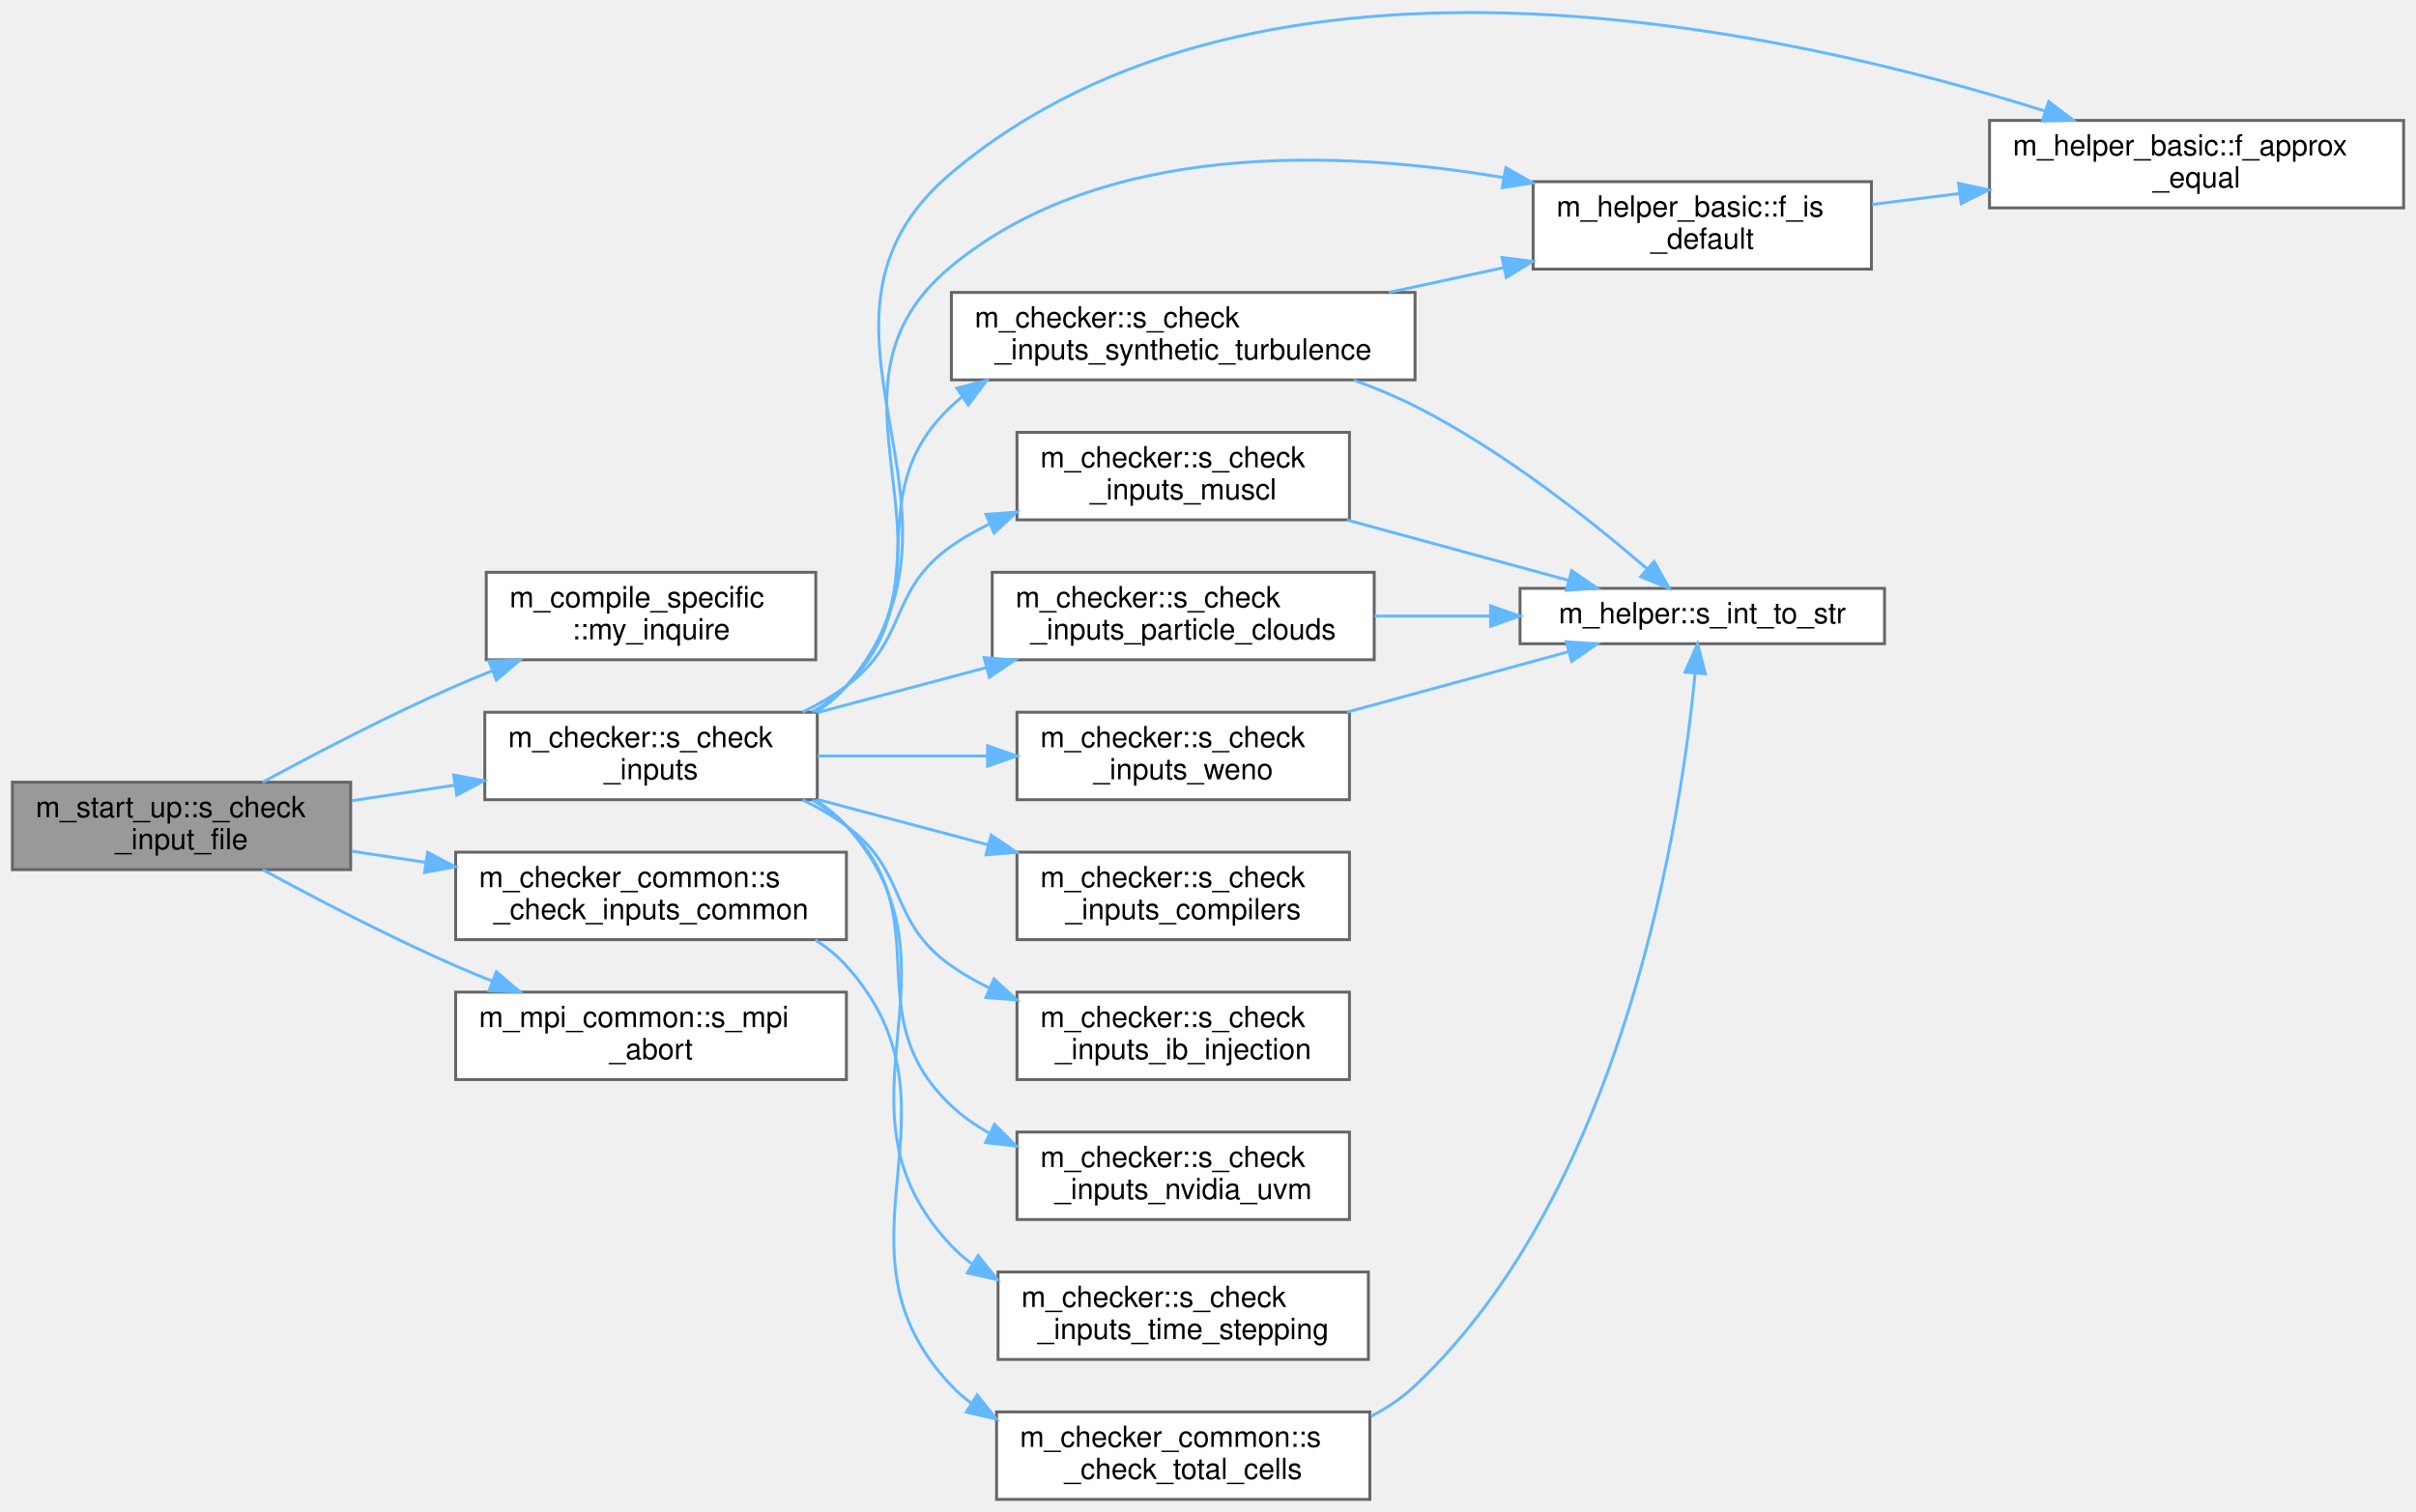
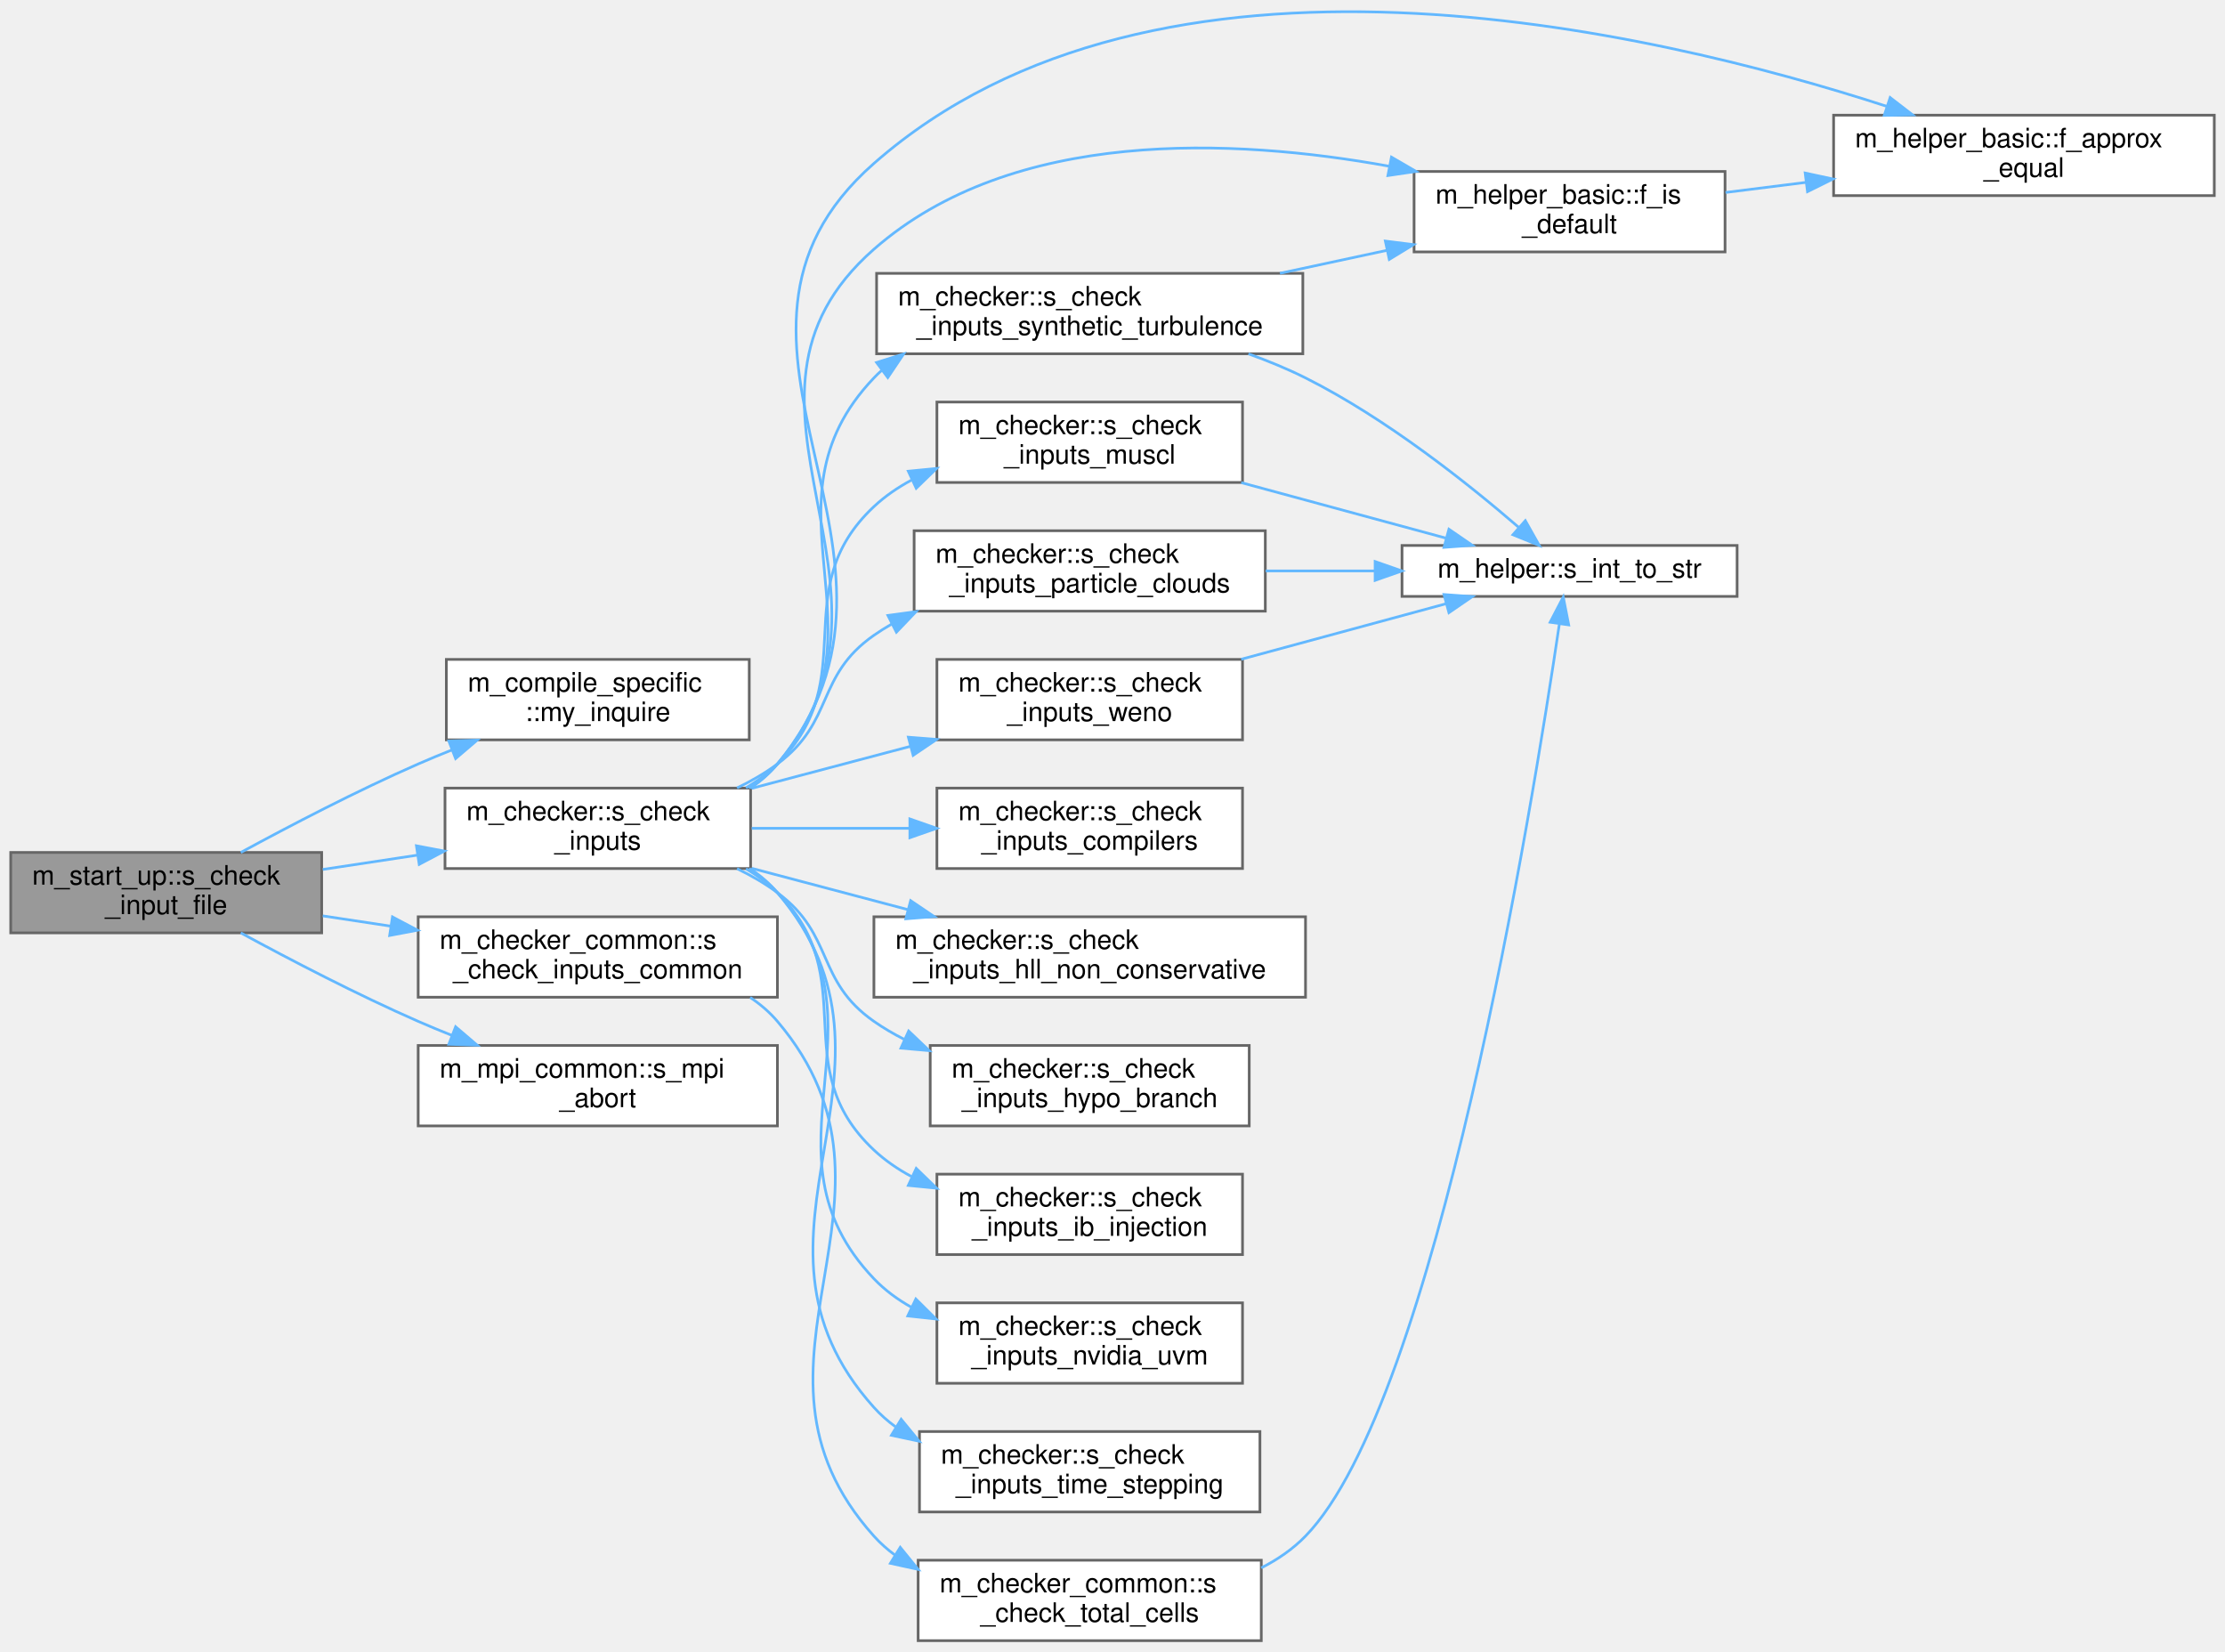
- <svg xmlns="http://www.w3.org/2000/svg" xmlns:xlink="http://www.w3.org/1999/xlink" width="828pt" height="518pt" viewBox="0.00 0.00 828.00 518.31">
-   <g id="graph0" class="graph" transform="scale(1 1) rotate(0) translate(4 514.31)">
+ <svg xmlns="http://www.w3.org/2000/svg" xmlns:xlink="http://www.w3.org/1999/xlink" width="830pt" height="616pt" viewBox="0.00 0.00 830.00 615.92">
+   <g id="graph0" class="graph" transform="scale(1 1) rotate(0) translate(4 611.92)">
    <g id="Node000001" class="node">
      <g id="a_Node000001">
        <a xlink:title="Validate that all user-provided inputs form a consistent simulation configuration.">
-           <polygon fill="#999999" stroke="#666666" points="116,-246 0,-246 0,-216 116,-216 116,-246" />
-           <text text-anchor="start" x="8" y="-234" font-family="Helvetica,sans-Serif" font-size="10.00">m_start_up::s_check</text>
-           <text text-anchor="middle" x="58" y="-223" font-family="Helvetica,sans-Serif" font-size="10.00">_input_file</text>
+           <polygon fill="#999999" stroke="#666666" points="116,-294 0,-294 0,-264 116,-264 116,-294" />
+           <text text-anchor="start" x="8" y="-282" font-family="Helvetica,sans-Serif" font-size="10.00">m_start_up::s_check</text>
+           <text text-anchor="middle" x="58" y="-271" font-family="Helvetica,sans-Serif" font-size="10.00">_input_file</text>
        </a>
      </g>
    </g>
    <g id="Node000002" class="node">
      <g id="a_Node000002">
        <a xlink:href="namespacem__compile__specific.html#a9cf8c029e502931415929734c03f340d" target="_top" xlink:title="Inquire on the existence of a directory or file.">
-           <polygon fill="white" stroke="#666666" points="275.5,-318 162.5,-318 162.5,-288 275.5,-288 275.5,-318" />
-           <text text-anchor="start" x="170.5" y="-306" font-family="Helvetica,sans-Serif" font-size="10.00">m_compile_specific</text>
-           <text text-anchor="middle" x="219" y="-295" font-family="Helvetica,sans-Serif" font-size="10.00">::my_inquire</text>
+           <polygon fill="white" stroke="#666666" points="275.5,-366 162.5,-366 162.5,-336 275.5,-336 275.5,-366" />
+           <text text-anchor="start" x="170.5" y="-354" font-family="Helvetica,sans-Serif" font-size="10.00">m_compile_specific</text>
+           <text text-anchor="middle" x="219" y="-343" font-family="Helvetica,sans-Serif" font-size="10.00">::my_inquire</text>
        </a>
      </g>
    </g>
    <g id="edge1_Node000001_Node000002" class="edge">
      <g id="a_edge1_Node000001_Node000002">
        <a xlink:title=" ">
-           <path fill="none" stroke="#63b8ff" d="M85.82,-246C104.17,-255.97 129.2,-269.02 152,-279 156.07,-280.78 160.31,-282.54 164.61,-284.25" />
-           <polygon fill="#63b8ff" stroke="#63b8ff" points="163.43,-287.55 174.02,-287.9 165.96,-281.02 163.43,-287.55" />
+           <path fill="none" stroke="#63b8ff" d="M85.82,-294C104.17,-303.97 129.2,-317.02 152,-327 156.07,-328.78 160.31,-330.54 164.61,-332.25" />
+           <polygon fill="#63b8ff" stroke="#63b8ff" points="163.43,-335.55 174.02,-335.9 165.96,-329.02 163.43,-335.55" />
        </a>
      </g>
    </g>
    <g id="Node000003" class="node">
      <g id="a_Node000003">
        <a xlink:href="namespacem__checker.html#a214e05cb46bc7c3e0dbe55fdc433c072" target="_top" xlink:title="Checks compatibility of parameters in the input file. Used by the simulation stage.">
-           <polygon fill="white" stroke="#666666" points="276,-270 162,-270 162,-240 276,-240 276,-270" />
-           <text text-anchor="start" x="170" y="-258" font-family="Helvetica,sans-Serif" font-size="10.00">m_checker::s_check</text>
-           <text text-anchor="middle" x="219" y="-247" font-family="Helvetica,sans-Serif" font-size="10.00">_inputs</text>
+           <polygon fill="white" stroke="#666666" points="276,-318 162,-318 162,-288 276,-288 276,-318" />
+           <text text-anchor="start" x="170" y="-306" font-family="Helvetica,sans-Serif" font-size="10.00">m_checker::s_check</text>
+           <text text-anchor="middle" x="219" y="-295" font-family="Helvetica,sans-Serif" font-size="10.00">_inputs</text>
        </a>
      </g>
    </g>
    <g id="edge2_Node000001_Node000003" class="edge">
      <g id="a_edge2_Node000001_Node000003">
        <a xlink:title=" ">
-           <path fill="none" stroke="#63b8ff" d="M116.4,-239.66C127.82,-241.39 139.9,-243.21 151.6,-244.98" />
-           <polygon fill="#63b8ff" stroke="#63b8ff" points="151.34,-248.48 161.75,-246.51 152.38,-241.56 151.34,-248.48" />
-         </a>
-       </g>
-     </g>
-     <g id="Node000015" class="node">
-       <g id="a_Node000015">
-         <a xlink:href="namespacem__checker__common.html#ac40f64b38a79ff05c0996b42a13681e3" target="_top" xlink:title="Checks compatibility of parameters in the input file. Used by all three stages.">
-           <polygon fill="white" stroke="#666666" points="286,-222 152,-222 152,-192 286,-192 286,-222" />
-           <text text-anchor="start" x="160" y="-210" font-family="Helvetica,sans-Serif" font-size="10.00">m_checker_common::s</text>
-           <text text-anchor="middle" x="219" y="-199" font-family="Helvetica,sans-Serif" font-size="10.00">_check_inputs_common</text>
-         </a>
-       </g>
-     </g>
-     <g id="edge19_Node000001_Node000015" class="edge">
-       <g id="a_edge19_Node000001_Node000015">
-         <a xlink:title=" ">
-           <path fill="none" stroke="#63b8ff" d="M116.4,-222.34C124.65,-221.09 133.24,-219.79 141.78,-218.5" />
-           <polygon fill="#63b8ff" stroke="#63b8ff" points="142.4,-221.95 151.76,-217 141.35,-215.03 142.4,-221.95" />
+           <path fill="none" stroke="#63b8ff" d="M116.4,-287.66C127.82,-289.39 139.9,-291.21 151.6,-292.98" />
+           <polygon fill="#63b8ff" stroke="#63b8ff" points="151.34,-296.48 161.75,-294.51 152.38,-289.56 151.34,-296.48" />
        </a>
      </g>
    </g>
    <g id="Node000017" class="node">
      <g id="a_Node000017">
+         <a xlink:href="namespacem__checker__common.html#ac40f64b38a79ff05c0996b42a13681e3" target="_top" xlink:title="Checks compatibility of parameters in the input file. Used by all three stages.">
+           <polygon fill="white" stroke="#666666" points="286,-270 152,-270 152,-240 286,-240 286,-270" />
+           <text text-anchor="start" x="160" y="-258" font-family="Helvetica,sans-Serif" font-size="10.00">m_checker_common::s</text>
+           <text text-anchor="middle" x="219" y="-247" font-family="Helvetica,sans-Serif" font-size="10.00">_check_inputs_common</text>
+         </a>
+       </g>
+     </g>
+     <g id="edge21_Node000001_Node000017" class="edge">
+       <g id="a_edge21_Node000001_Node000017">
+         <a xlink:title=" ">
+           <path fill="none" stroke="#63b8ff" d="M116.4,-270.34C124.65,-269.09 133.24,-267.79 141.78,-266.5" />
+           <polygon fill="#63b8ff" stroke="#63b8ff" points="142.4,-269.95 151.76,-265 141.35,-263.03 142.4,-269.95" />
+         </a>
+       </g>
+     </g>
+     <g id="Node000019" class="node">
+       <g id="a_Node000019">
        <a xlink:href="namespacem__mpi__common.html#a04cfc0bdb377a0ce2f9fd478e4bb3807" target="_top" xlink:title="The subroutine terminates the MPI execution environment.">
-           <polygon fill="white" stroke="#666666" points="286,-174 152,-174 152,-144 286,-144 286,-174" />
-           <text text-anchor="start" x="160" y="-162" font-family="Helvetica,sans-Serif" font-size="10.00">m_mpi_common::s_mpi</text>
-           <text text-anchor="middle" x="219" y="-151" font-family="Helvetica,sans-Serif" font-size="10.00">_abort</text>
-         </a>
-       </g>
-     </g>
-     <g id="edge22_Node000001_Node000017" class="edge">
-       <g id="a_edge22_Node000001_Node000017">
-         <a xlink:title=" ">
-           <path fill="none" stroke="#63b8ff" d="M85.82,-216C104.17,-206.03 129.2,-192.98 152,-183 156.07,-181.22 160.31,-179.46 164.61,-177.75" />
-           <polygon fill="#63b8ff" stroke="#63b8ff" points="165.96,-180.98 174.02,-174.1 163.43,-174.45 165.96,-180.98" />
+           <polygon fill="white" stroke="#666666" points="286,-222 152,-222 152,-192 286,-192 286,-222" />
+           <text text-anchor="start" x="160" y="-210" font-family="Helvetica,sans-Serif" font-size="10.00">m_mpi_common::s_mpi</text>
+           <text text-anchor="middle" x="219" y="-199" font-family="Helvetica,sans-Serif" font-size="10.00">_abort</text>
+         </a>
+       </g>
+     </g>
+     <g id="edge24_Node000001_Node000019" class="edge">
+       <g id="a_edge24_Node000001_Node000019">
+         <a xlink:title=" ">
+           <path fill="none" stroke="#63b8ff" d="M85.82,-264C104.17,-254.03 129.2,-240.98 152,-231 156.07,-229.22 160.31,-227.46 164.61,-225.75" />
+           <polygon fill="#63b8ff" stroke="#63b8ff" points="165.96,-228.98 174.02,-222.1 163.43,-222.45 165.96,-228.98" />
        </a>
      </g>
    </g>
    <g id="Node000004" class="node">
      <g id="a_Node000004">
        <a xlink:href="namespacem__helper__basic.html#a3f0eae73a833f30924d4b2665a13a429" target="_top" xlink:title="Check if two floating point numbers of wp are within tolerance.">
-           <polygon fill="white" stroke="#666666" points="820,-473 678,-473 678,-443 820,-443 820,-473" />
-           <text text-anchor="start" x="686" y="-461" font-family="Helvetica,sans-Serif" font-size="10.00">m_helper_basic::f_approx</text>
-           <text text-anchor="middle" x="749" y="-450" font-family="Helvetica,sans-Serif" font-size="10.00">_equal</text>
+           <polygon fill="white" stroke="#666666" points="822,-569 680,-569 680,-539 822,-539 822,-569" />
+           <text text-anchor="start" x="688" y="-557" font-family="Helvetica,sans-Serif" font-size="10.00">m_helper_basic::f_approx</text>
+           <text text-anchor="middle" x="751" y="-546" font-family="Helvetica,sans-Serif" font-size="10.00">_equal</text>
        </a>
      </g>
    </g>
    <g id="edge3_Node000003_Node000004" class="edge">
      <g id="a_edge3_Node000003_Node000004">
        <a xlink:title=" ">
-           <path fill="none" stroke="#63b8ff" d="M275.79,-270.14C279.58,-272.65 283.05,-275.58 286,-279 338.16,-339.45 260.93,-403.57 322,-455 428.63,-544.8 609.18,-503.99 696.99,-476.22" />
-           <polygon fill="#63b8ff" stroke="#63b8ff" points="698.28,-479.48 706.72,-473.08 696.13,-472.82 698.28,-479.48" />
+           <path fill="none" stroke="#63b8ff" d="M275.95,-318.01C279.7,-320.55 283.13,-323.52 286,-327 350.24,-404.72 246.26,-484.44 322,-551 427.85,-644.02 611.75,-600.87 699.97,-572.25" />
+           <polygon fill="#63b8ff" stroke="#63b8ff" points="701.09,-575.57 709.48,-569.1 698.89,-568.92 701.09,-575.57" />
        </a>
      </g>
    </g>
    <g id="Node000005" class="node">
      <g id="a_Node000005">
        <a xlink:href="namespacem__helper__basic.html#af1b06a05daa43f724ac3b0ff2f97db14" target="_top" xlink:title="Check if a real(wp) variable is of default value.">
-           <polygon fill="white" stroke="#666666" points="637.5,-452 521.5,-452 521.5,-422 637.5,-422 637.5,-452" />
-           <text text-anchor="start" x="529.5" y="-440" font-family="Helvetica,sans-Serif" font-size="10.00">m_helper_basic::f_is</text>
-           <text text-anchor="middle" x="579.5" y="-429" font-family="Helvetica,sans-Serif" font-size="10.00">_default</text>
+           <polygon fill="white" stroke="#666666" points="639.5,-548 523.5,-548 523.5,-518 639.5,-518 639.5,-548" />
+           <text text-anchor="start" x="531.5" y="-536" font-family="Helvetica,sans-Serif" font-size="10.00">m_helper_basic::f_is</text>
+           <text text-anchor="middle" x="581.5" y="-525" font-family="Helvetica,sans-Serif" font-size="10.00">_default</text>
        </a>
      </g>
    </g>
    <g id="edge4_Node000003_Node000005" class="edge">
      <g id="a_edge4_Node000003_Node000005">
        <a xlink:title=" ">
-           <path fill="none" stroke="#63b8ff" d="M275.32,-270.08C279.26,-272.61 282.9,-275.56 286,-279 330.17,-328 271.13,-381 322,-423 374.15,-466.06 454.52,-463.02 511.38,-453.38" />
-           <polygon fill="#63b8ff" stroke="#63b8ff" points="512.14,-456.8 521.36,-451.58 510.89,-449.91 512.14,-456.8" />
+           <path fill="none" stroke="#63b8ff" d="M275.85,-318.09C279.63,-320.61 283.08,-323.56 286,-327 342.18,-393.2 256.72,-461.77 322,-519 373.81,-564.42 456.26,-560.46 514.08,-549.98" />
+           <polygon fill="#63b8ff" stroke="#63b8ff" points="515.06,-553.35 524.22,-548.03 513.74,-546.48 515.06,-553.35" />
        </a>
      </g>
    </g>
    <g id="Node000006" class="node">
      <g id="a_Node000006">
        <a xlink:href="namespacem__checker.html#aae9a516509d46e5ac36d150bb75254f2" target="_top" xlink:title="Checks constraints on compiler options.">
-           <polygon fill="white" stroke="#666666" points="458.5,-222 344.5,-222 344.5,-192 458.5,-192 458.5,-222" />
-           <text text-anchor="start" x="352.5" y="-210" font-family="Helvetica,sans-Serif" font-size="10.00">m_checker::s_check</text>
-           <text text-anchor="middle" x="401.5" y="-199" font-family="Helvetica,sans-Serif" font-size="10.00">_inputs_compilers</text>
+           <polygon fill="white" stroke="#666666" points="459.5,-318 345.5,-318 345.5,-288 459.5,-288 459.5,-318" />
+           <text text-anchor="start" x="353.5" y="-306" font-family="Helvetica,sans-Serif" font-size="10.00">m_checker::s_check</text>
+           <text text-anchor="middle" x="402.5" y="-295" font-family="Helvetica,sans-Serif" font-size="10.00">_inputs_compilers</text>
        </a>
      </g>
    </g>
    <g id="edge6_Node000003_Node000006" class="edge">
      <g id="a_edge6_Node000003_Node000006">
        <a xlink:title=" ">
-           <path fill="none" stroke="#63b8ff" d="M276.12,-240.08C294.63,-235.15 315.38,-229.64 334.55,-224.54" />
-           <polygon fill="#63b8ff" stroke="#63b8ff" points="335.65,-227.87 344.41,-221.92 333.85,-221.1 335.65,-227.87" />
+           <path fill="none" stroke="#63b8ff" d="M276.43,-303C295.04,-303 315.92,-303 335.2,-303" />
+           <polygon fill="#63b8ff" stroke="#63b8ff" points="335.41,-306.5 345.41,-303 335.41,-299.5 335.41,-306.5" />
        </a>
      </g>
    </g>
    <g id="Node000007" class="node">
      <g id="a_Node000007">
-         <a xlink:href="namespacem__checker.html#a59e363db1dcb8b8a12e361590766a81a" target="_top" xlink:title="Validates that each burning immersed-boundary patch injects a species index within the mechanism....">
-           <polygon fill="white" stroke="#666666" points="458.5,-174 344.5,-174 344.5,-144 458.5,-144 458.5,-174" />
-           <text text-anchor="start" x="352.5" y="-162" font-family="Helvetica,sans-Serif" font-size="10.00">m_checker::s_check</text>
-           <text text-anchor="middle" x="401.5" y="-151" font-family="Helvetica,sans-Serif" font-size="10.00">_inputs_ib_injection</text>
+         <a xlink:href="namespacem__checker.html#a7062d7a45c9e8db59bef5371c17e2b5e" target="_top" xlink:title=" ">
+           <polygon fill="white" stroke="#666666" points="483,-270 322,-270 322,-240 483,-240 483,-270" />
+           <text text-anchor="start" x="330" y="-258" font-family="Helvetica,sans-Serif" font-size="10.00">m_checker::s_check</text>
+           <text text-anchor="middle" x="402.5" y="-247" font-family="Helvetica,sans-Serif" font-size="10.00">_inputs_hll_non_conservative</text>
        </a>
      </g>
    </g>
    <g id="edge7_Node000003_Node000007" class="edge">
      <g id="a_edge7_Node000003_Node000007">
        <a xlink:title=" ">
-           <path fill="none" stroke="#63b8ff" d="M270.94,-239.95C276.26,-237.38 281.4,-234.41 286,-231 307.42,-215.12 300.17,-198.32 322,-183 326.02,-180.18 330.37,-177.69 334.91,-175.48" />
-           <polygon fill="#63b8ff" stroke="#63b8ff" points="336.63,-178.54 344.4,-171.34 333.84,-172.13 336.63,-178.54" />
+           <path fill="none" stroke="#63b8ff" d="M276.43,-288.08C294.86,-283.2 315.51,-277.74 334.64,-272.68" />
+           <polygon fill="#63b8ff" stroke="#63b8ff" points="335.7,-276.02 344.48,-270.08 333.91,-269.25 335.7,-276.02" />
        </a>
      </g>
    </g>
    <g id="Node000008" class="node">
      <g id="a_Node000008">
-         <a xlink:href="namespacem__checker.html#a96654b50668ae39c0b9eca1426a3fe56" target="_top" xlink:title="Validate that the grid resolution is sufficient for the MUSCL reconstruction order.">
-           <polygon fill="white" stroke="#666666" points="458.5,-366 344.5,-366 344.5,-336 458.5,-336 458.5,-366" />
-           <text text-anchor="start" x="352.5" y="-354" font-family="Helvetica,sans-Serif" font-size="10.00">m_checker::s_check</text>
-           <text text-anchor="middle" x="401.5" y="-343" font-family="Helvetica,sans-Serif" font-size="10.00">_inputs_muscl</text>
+         <a xlink:href="namespacem__checker.html#a1fecf68f1da97b5af590694f65aa1fbc" target="_top" xlink:title=" ">
+           <polygon fill="white" stroke="#666666" points="462,-222 343,-222 343,-192 462,-192 462,-222" />
+           <text text-anchor="start" x="351" y="-210" font-family="Helvetica,sans-Serif" font-size="10.00">m_checker::s_check</text>
+           <text text-anchor="middle" x="402.5" y="-199" font-family="Helvetica,sans-Serif" font-size="10.00">_inputs_hypo_branch</text>
        </a>
      </g>
    </g>
    <g id="edge8_Node000003_Node000008" class="edge">
      <g id="a_edge8_Node000003_Node000008">
        <a xlink:title=" ">
-           <path fill="none" stroke="#63b8ff" d="M270.94,-270.05C276.26,-272.62 281.4,-275.59 286,-279 307.42,-294.88 300.17,-311.68 322,-327 326.02,-329.82 330.37,-332.31 334.91,-334.52" />
-           <polygon fill="#63b8ff" stroke="#63b8ff" points="333.84,-337.87 344.4,-338.66 336.63,-331.46 333.84,-337.87" />
+           <path fill="none" stroke="#63b8ff" d="M270.94,-287.95C276.26,-285.38 281.4,-282.41 286,-279 307.42,-263.12 300.15,-246.28 322,-231 325.52,-228.54 329.3,-226.32 333.23,-224.33" />
+           <polygon fill="#63b8ff" stroke="#63b8ff" points="334.96,-227.39 342.62,-220.08 332.07,-221.01 334.96,-227.39" />
+         </a>
+       </g>
+     </g>
+     <g id="Node000009" class="node">
+       <g id="a_Node000009">
+         <a xlink:href="namespacem__checker.html#a59e363db1dcb8b8a12e361590766a81a" target="_top" xlink:title="Validates that each burning immersed-boundary patch injects a species index within the mechanism....">
+           <polygon fill="white" stroke="#666666" points="459.5,-174 345.5,-174 345.5,-144 459.5,-144 459.5,-174" />
+           <text text-anchor="start" x="353.5" y="-162" font-family="Helvetica,sans-Serif" font-size="10.00">m_checker::s_check</text>
+           <text text-anchor="middle" x="402.5" y="-151" font-family="Helvetica,sans-Serif" font-size="10.00">_inputs_ib_injection</text>
+         </a>
+       </g>
+     </g>
+     <g id="edge9_Node000003_Node000009" class="edge">
+       <g id="a_edge9_Node000003_Node000009">
+         <a xlink:title=" ">
+           <path fill="none" stroke="#63b8ff" d="M274.27,-287.9C278.54,-285.38 282.53,-282.43 286,-279 318.38,-246.94 288.74,-214.15 322,-183 326.14,-179.12 330.89,-175.87 335.96,-173.14" />
+           <polygon fill="#63b8ff" stroke="#63b8ff" points="337.78,-176.15 345.38,-168.77 334.83,-169.8 337.78,-176.15" />
        </a>
      </g>
    </g>
    <g id="Node000010" class="node">
      <g id="a_Node000010">
-         <a xlink:href="namespacem__checker.html#aceda94ae9a006496d062f1e764db5b67" target="_top" xlink:title="Validate NVIDIA unified virtual memory configuration parameters.">
-           <polygon fill="white" stroke="#666666" points="458.5,-126 344.5,-126 344.5,-96 458.5,-96 458.5,-126" />
-           <text text-anchor="start" x="352.5" y="-114" font-family="Helvetica,sans-Serif" font-size="10.00">m_checker::s_check</text>
-           <text text-anchor="middle" x="401.5" y="-103" font-family="Helvetica,sans-Serif" font-size="10.00">_inputs_nvidia_uvm</text>
+         <a xlink:href="namespacem__checker.html#a96654b50668ae39c0b9eca1426a3fe56" target="_top" xlink:title="Validate that the grid resolution is sufficient for the MUSCL reconstruction order.">
+           <polygon fill="white" stroke="#666666" points="459.5,-462 345.5,-462 345.5,-432 459.5,-432 459.5,-462" />
+           <text text-anchor="start" x="353.5" y="-450" font-family="Helvetica,sans-Serif" font-size="10.00">m_checker::s_check</text>
+           <text text-anchor="middle" x="402.5" y="-439" font-family="Helvetica,sans-Serif" font-size="10.00">_inputs_muscl</text>
        </a>
      </g>
    </g>
    <g id="edge10_Node000003_Node000010" class="edge">
      <g id="a_edge10_Node000003_Node000010">
        <a xlink:title=" ">
-           <path fill="none" stroke="#63b8ff" d="M274.27,-239.9C278.54,-237.38 282.53,-234.43 286,-231 318.38,-198.94 288.79,-166.21 322,-135 325.86,-131.37 330.25,-128.29 334.95,-125.68" />
-           <polygon fill="#63b8ff" stroke="#63b8ff" points="336.77,-128.68 344.27,-121.2 333.74,-122.37 336.77,-128.68" />
+           <path fill="none" stroke="#63b8ff" d="M274.27,-318.1C278.54,-320.62 282.53,-323.57 286,-327 318.38,-359.06 288.74,-391.85 322,-423 326.14,-426.88 330.89,-430.13 335.96,-432.86" />
+           <polygon fill="#63b8ff" stroke="#63b8ff" points="334.83,-436.2 345.38,-437.23 337.78,-429.85 334.83,-436.2" />
+         </a>
+       </g>
+     </g>
+     <g id="Node000012" class="node">
+       <g id="a_Node000012">
+         <a xlink:href="namespacem__checker.html#aceda94ae9a006496d062f1e764db5b67" target="_top" xlink:title="Validate NVIDIA unified virtual memory configuration parameters.">
+           <polygon fill="white" stroke="#666666" points="459.5,-126 345.5,-126 345.5,-96 459.5,-96 459.5,-126" />
+           <text text-anchor="start" x="353.5" y="-114" font-family="Helvetica,sans-Serif" font-size="10.00">m_checker::s_check</text>
+           <text text-anchor="middle" x="402.5" y="-103" font-family="Helvetica,sans-Serif" font-size="10.00">_inputs_nvidia_uvm</text>
+         </a>
+       </g>
+     </g>
+     <g id="edge12_Node000003_Node000012" class="edge">
+       <g id="a_edge12_Node000003_Node000012">
+         <a xlink:title=" ">
+           <path fill="none" stroke="#63b8ff" d="M275.32,-287.92C279.26,-285.39 282.9,-282.44 286,-279 330.17,-230 276.49,-182.76 322,-135 326.08,-130.72 330.89,-127.2 336.09,-124.3" />
+           <polygon fill="#63b8ff" stroke="#63b8ff" points="337.64,-127.44 345.16,-119.98 334.63,-121.12 337.64,-127.44" />
+         </a>
+       </g>
+     </g>
+     <g id="Node000013" class="node">
+       <g id="a_Node000013">
+         <a xlink:href="namespacem__checker.html#a395a1d302f6ed4d70d79e6c04648be8a" target="_top" xlink:title="Checks that each active particle cloud has a valid packing_method specified.">
+           <polygon fill="white" stroke="#666666" points="468,-414 337,-414 337,-384 468,-384 468,-414" />
+           <text text-anchor="start" x="345" y="-402" font-family="Helvetica,sans-Serif" font-size="10.00">m_checker::s_check</text>
+           <text text-anchor="middle" x="402.5" y="-391" font-family="Helvetica,sans-Serif" font-size="10.00">_inputs_particle_clouds</text>
+         </a>
+       </g>
+     </g>
+     <g id="edge13_Node000003_Node000013" class="edge">
+       <g id="a_edge13_Node000003_Node000013">
+         <a xlink:title=" ">
+           <path fill="none" stroke="#63b8ff" d="M270.94,-318.05C276.26,-320.62 281.4,-323.59 286,-327 307.42,-342.88 300.15,-359.72 322,-375 324.12,-376.48 326.33,-377.87 328.61,-379.18" />
+           <polygon fill="#63b8ff" stroke="#63b8ff" points="327.22,-382.4 337.71,-383.82 330.39,-376.16 327.22,-382.4" />
+         </a>
+       </g>
+     </g>
+     <g id="Node000014" class="node">
+       <g id="a_Node000014">
+         <a xlink:href="namespacem__checker.html#a90a9d8f1dff4e785640769a2170e24b0" target="_top" xlink:title="Checks that each active synthetic-turbulence forcing zone has a fully specified position and a positi...">
+           <polygon fill="white" stroke="#666666" points="482,-510 323,-510 323,-480 482,-480 482,-510" />
+           <text text-anchor="start" x="331" y="-498" font-family="Helvetica,sans-Serif" font-size="10.00">m_checker::s_check</text>
+           <text text-anchor="middle" x="402.5" y="-487" font-family="Helvetica,sans-Serif" font-size="10.00">_inputs_synthetic_turbulence</text>
+         </a>
+       </g>
+     </g>
+     <g id="edge15_Node000003_Node000014" class="edge">
+       <g id="a_edge15_Node000003_Node000014">
+         <a xlink:title=" ">
+           <path fill="none" stroke="#63b8ff" d="M275.32,-318.08C279.26,-320.61 282.9,-323.56 286,-327 330.17,-376 276.49,-423.24 322,-471 322.92,-471.97 323.88,-472.9 324.88,-473.79" />
+           <polygon fill="#63b8ff" stroke="#63b8ff" points="322.99,-476.75 333.09,-479.93 327.18,-471.14 322.99,-476.75" />
+         </a>
+       </g>
+     </g>
+     <g id="Node000015" class="node">
+       <g id="a_Node000015">
+         <a xlink:href="namespacem__checker.html#a2bee59c2049ad8165e2788175b6cd030" target="_top" xlink:title="Checks constraints on time stepping parameters.">
+           <polygon fill="white" stroke="#666666" points="466,-78 339,-78 339,-48 466,-48 466,-78" />
+           <text text-anchor="start" x="347" y="-66" font-family="Helvetica,sans-Serif" font-size="10.00">m_checker::s_check</text>
+           <text text-anchor="middle" x="402.5" y="-55" font-family="Helvetica,sans-Serif" font-size="10.00">_inputs_time_stepping</text>
+         </a>
+       </g>
+     </g>
+     <g id="edge18_Node000003_Node000015" class="edge">
+       <g id="a_edge18_Node000003_Node000015">
+         <a xlink:title=" ">
+           <path fill="none" stroke="#63b8ff" d="M275.85,-287.91C279.63,-285.39 283.08,-282.44 286,-279 342.18,-212.8 264.01,-151.61 322,-87 324.43,-84.29 327.16,-81.88 330.1,-79.74" />
+           <polygon fill="#63b8ff" stroke="#63b8ff" points="332.16,-82.58 338.88,-74.39 328.52,-76.6 332.16,-82.58" />
+         </a>
+       </g>
+     </g>
+     <g id="Node000016" class="node">
+       <g id="a_Node000016">
+         <a xlink:href="namespacem__checker.html#a8abd19271bbd3a0d8a4b445f1e7dba57" target="_top" xlink:title="Checks constraints on WENO scheme parameters.">
+           <polygon fill="white" stroke="#666666" points="459.5,-366 345.5,-366 345.5,-336 459.5,-336 459.5,-366" />
+           <text text-anchor="start" x="353.5" y="-354" font-family="Helvetica,sans-Serif" font-size="10.00">m_checker::s_check</text>
+           <text text-anchor="middle" x="402.5" y="-343" font-family="Helvetica,sans-Serif" font-size="10.00">_inputs_weno</text>
+         </a>
+       </g>
+     </g>
+     <g id="edge19_Node000003_Node000016" class="edge">
+       <g id="a_edge19_Node000003_Node000016">
+         <a xlink:title=" ">
+           <path fill="none" stroke="#63b8ff" d="M276.43,-317.92C295.22,-322.89 316.3,-328.47 335.73,-333.61" />
+           <polygon fill="#63b8ff" stroke="#63b8ff" points="334.85,-336.99 345.41,-336.17 336.64,-330.23 334.85,-336.99" />
+         </a>
+       </g>
+     </g>
+     <g id="edge5_Node000005_Node000004" class="edge">
+       <g id="a_edge5_Node000005_Node000004">
+         <a xlink:title=" ">
+           <path fill="none" stroke="#63b8ff" d="M639.68,-540.17C649.34,-541.38 659.54,-542.66 669.66,-543.93" />
+           <polygon fill="#63b8ff" stroke="#63b8ff" points="669.39,-547.42 679.75,-545.19 670.26,-540.48 669.39,-547.42" />
        </a>
      </g>
    </g>
    <g id="Node000011" class="node">
      <g id="a_Node000011">
-         <a xlink:href="namespacem__checker.html#a395a1d302f6ed4d70d79e6c04648be8a" target="_top" xlink:title="Checks that each active particle cloud has a valid packing_method specified.">
-           <polygon fill="white" stroke="#666666" points="467,-318 336,-318 336,-288 467,-288 467,-318" />
-           <text text-anchor="start" x="344" y="-306" font-family="Helvetica,sans-Serif" font-size="10.00">m_checker::s_check</text>
-           <text text-anchor="middle" x="401.5" y="-295" font-family="Helvetica,sans-Serif" font-size="10.00">_inputs_particle_clouds</text>
-         </a>
-       </g>
-     </g>
-     <g id="edge11_Node000003_Node000011" class="edge">
-       <g id="a_edge11_Node000003_Node000011">
-         <a xlink:title=" ">
-           <path fill="none" stroke="#63b8ff" d="M276.12,-269.92C294.45,-274.8 314.99,-280.26 334,-285.32" />
-           <polygon fill="#63b8ff" stroke="#63b8ff" points="333.23,-288.73 343.79,-287.92 335.03,-281.97 333.23,-288.73" />
-         </a>
-       </g>
-     </g>
-     <g id="Node000012" class="node">
-       <g id="a_Node000012">
-         <a xlink:href="namespacem__checker.html#a90a9d8f1dff4e785640769a2170e24b0" target="_top" xlink:title="Checks that each active synthetic-turbulence forcing zone has a fully specified position and a positi...">
-           <polygon fill="white" stroke="#666666" points="481,-414 322,-414 322,-384 481,-384 481,-414" />
-           <text text-anchor="start" x="330" y="-402" font-family="Helvetica,sans-Serif" font-size="10.00">m_checker::s_check</text>
-           <text text-anchor="middle" x="401.5" y="-391" font-family="Helvetica,sans-Serif" font-size="10.00">_inputs_synthetic_turbulence</text>
-         </a>
-       </g>
-     </g>
-     <g id="edge13_Node000003_Node000012" class="edge">
-       <g id="a_edge13_Node000003_Node000012">
-         <a xlink:title=" ">
-           <path fill="none" stroke="#63b8ff" d="M274.27,-270.1C278.54,-272.62 282.53,-275.57 286,-279 318.38,-311.06 288.79,-343.79 322,-375 323.14,-376.07 324.32,-377.09 325.54,-378.06" />
-           <polygon fill="#63b8ff" stroke="#63b8ff" points="323.88,-381.16 334.13,-383.86 327.8,-375.36 323.88,-381.16" />
-         </a>
-       </g>
-     </g>
-     <g id="Node000013" class="node">
-       <g id="a_Node000013">
-         <a xlink:href="namespacem__checker.html#a2bee59c2049ad8165e2788175b6cd030" target="_top" xlink:title="Checks constraints on time stepping parameters.">
-           <polygon fill="white" stroke="#666666" points="465,-78 338,-78 338,-48 465,-48 465,-78" />
-           <text text-anchor="start" x="346" y="-66" font-family="Helvetica,sans-Serif" font-size="10.00">m_checker::s_check</text>
-           <text text-anchor="middle" x="401.5" y="-55" font-family="Helvetica,sans-Serif" font-size="10.00">_inputs_time_stepping</text>
-         </a>
-       </g>
-     </g>
-     <g id="edge16_Node000003_Node000013" class="edge">
-       <g id="a_edge16_Node000003_Node000013">
-         <a xlink:title=" ">
-           <path fill="none" stroke="#63b8ff" d="M275.32,-239.92C279.26,-237.39 282.9,-234.44 286,-231 330.17,-182 276.57,-134.84 322,-87 324.12,-84.77 326.43,-82.75 328.9,-80.91" />
-           <polygon fill="#63b8ff" stroke="#63b8ff" points="331.17,-83.62 337.81,-75.36 327.47,-77.68 331.17,-83.62" />
-         </a>
-       </g>
-     </g>
-     <g id="Node000014" class="node">
-       <g id="a_Node000014">
-         <a xlink:href="namespacem__checker.html#a8abd19271bbd3a0d8a4b445f1e7dba57" target="_top" xlink:title="Checks constraints on WENO scheme parameters.">
-           <polygon fill="white" stroke="#666666" points="458.5,-270 344.5,-270 344.5,-240 458.5,-240 458.5,-270" />
-           <text text-anchor="start" x="352.5" y="-258" font-family="Helvetica,sans-Serif" font-size="10.00">m_checker::s_check</text>
-           <text text-anchor="middle" x="401.5" y="-247" font-family="Helvetica,sans-Serif" font-size="10.00">_inputs_weno</text>
-         </a>
-       </g>
-     </g>
-     <g id="edge17_Node000003_Node000014" class="edge">
-       <g id="a_edge17_Node000003_Node000014">
-         <a xlink:title=" ">
-           <path fill="none" stroke="#63b8ff" d="M276.12,-255C294.54,-255 315.19,-255 334.29,-255" />
-           <polygon fill="#63b8ff" stroke="#63b8ff" points="334.41,-258.5 344.41,-255 334.41,-251.5 334.41,-258.5" />
-         </a>
-       </g>
-     </g>
-     <g id="edge5_Node000005_Node000004" class="edge">
-       <g id="a_edge5_Node000005_Node000004">
-         <a xlink:title=" ">
-           <path fill="none" stroke="#63b8ff" d="M637.68,-444.17C647.34,-445.38 657.54,-446.66 667.66,-447.93" />
-           <polygon fill="#63b8ff" stroke="#63b8ff" points="667.39,-451.42 677.75,-449.19 668.26,-444.48 667.39,-451.42" />
-         </a>
-       </g>
-     </g>
-     <g id="Node000009" class="node">
-       <g id="a_Node000009">
        <a xlink:href="namespacem__helper.html#afd343d70a36c65cb7be86a183aa594ac" target="_top" xlink:title="Convert an integer to its trimmed string representation.">
-           <polygon fill="white" stroke="#666666" points="642,-312.5 517,-312.5 517,-293.5 642,-293.5 642,-312.5" />
-           <text text-anchor="middle" x="579.5" y="-300.5" font-family="Helvetica,sans-Serif" font-size="10.00">m_helper::s_int_to_str</text>
-         </a>
-       </g>
-     </g>
-     <g id="edge9_Node000008_Node000009" class="edge">
-       <g id="a_edge9_Node000008_Node000009">
-         <a xlink:title=" ">
-           <path fill="none" stroke="#63b8ff" d="M457.7,-335.94C482.12,-329.29 510.46,-321.56 533.55,-315.26" />
-           <polygon fill="#63b8ff" stroke="#63b8ff" points="534.7,-318.57 543.43,-312.56 532.86,-311.82 534.7,-318.57" />
-         </a>
-       </g>
-     </g>
-     <g id="edge12_Node000011_Node000009" class="edge">
-       <g id="a_edge12_Node000011_Node000009">
-         <a xlink:title=" ">
-           <path fill="none" stroke="#63b8ff" d="M467.04,-303C479.89,-303 493.46,-303 506.54,-303" />
-           <polygon fill="#63b8ff" stroke="#63b8ff" points="506.9,-306.5 516.9,-303 506.9,-299.5 506.9,-306.5" />
-         </a>
-       </g>
-     </g>
-     <g id="edge14_Node000012_Node000005" class="edge">
-       <g id="a_edge14_Node000012_Node000005">
-         <a xlink:title=" ">
-           <path fill="none" stroke="#63b8ff" d="M472.06,-414.02C484.95,-416.8 498.39,-419.7 511.21,-422.47" />
-           <polygon fill="#63b8ff" stroke="#63b8ff" points="510.82,-425.97 521.34,-424.66 512.3,-419.13 510.82,-425.97" />
-         </a>
-       </g>
-     </g>
-     <g id="edge15_Node000012_Node000009" class="edge">
-       <g id="a_edge15_Node000012_Node000009">
-         <a xlink:title=" ">
-           <path fill="none" stroke="#63b8ff" d="M459.99,-383.92C467.21,-381.3 474.38,-378.33 481,-375 511.15,-359.82 541.8,-335.39 560.49,-319.26" />
-           <polygon fill="#63b8ff" stroke="#63b8ff" points="562.98,-321.73 568.18,-312.5 558.36,-316.47 562.98,-321.73" />
-         </a>
-       </g>
-     </g>
-     <g id="edge18_Node000014_Node000009" class="edge">
-       <g id="a_edge18_Node000014_Node000009">
-         <a xlink:title=" ">
-           <path fill="none" stroke="#63b8ff" d="M457.7,-270.06C482.12,-276.71 510.46,-284.44 533.55,-290.74" />
-           <polygon fill="#63b8ff" stroke="#63b8ff" points="532.86,-294.18 543.43,-293.44 534.7,-287.43 532.86,-294.18" />
-         </a>
-       </g>
-     </g>
-     <g id="Node000016" class="node">
-       <g id="a_Node000016">
+           <polygon fill="white" stroke="#666666" points="644,-408.5 519,-408.5 519,-389.5 644,-389.5 644,-408.5" />
+           <text text-anchor="middle" x="581.5" y="-396.5" font-family="Helvetica,sans-Serif" font-size="10.00">m_helper::s_int_to_str</text>
+         </a>
+       </g>
+     </g>
+     <g id="edge11_Node000010_Node000011" class="edge">
+       <g id="a_edge11_Node000010_Node000011">
+         <a xlink:title=" ">
+           <path fill="none" stroke="#63b8ff" d="M459.02,-431.94C483.57,-425.29 512.07,-417.56 535.3,-411.26" />
+           <polygon fill="#63b8ff" stroke="#63b8ff" points="536.5,-414.56 545.23,-408.56 534.66,-407.8 536.5,-414.56" />
+         </a>
+       </g>
+     </g>
+     <g id="edge14_Node000013_Node000011" class="edge">
+       <g id="a_edge14_Node000013_Node000011">
+         <a xlink:title=" ">
+           <path fill="none" stroke="#63b8ff" d="M468.15,-399C481.37,-399 495.36,-399 508.81,-399" />
+           <polygon fill="#63b8ff" stroke="#63b8ff" points="508.97,-402.5 518.97,-399 508.97,-395.5 508.97,-402.5" />
+         </a>
+       </g>
+     </g>
+     <g id="edge16_Node000014_Node000005" class="edge">
+       <g id="a_edge16_Node000014_Node000005">
+         <a xlink:title=" ">
+           <path fill="none" stroke="#63b8ff" d="M473.46,-510.02C486.62,-512.85 500.36,-515.8 513.44,-518.6" />
+           <polygon fill="#63b8ff" stroke="#63b8ff" points="512.78,-522.04 523.29,-520.72 514.25,-515.2 512.78,-522.04" />
+         </a>
+       </g>
+     </g>
+     <g id="edge17_Node000014_Node000011" class="edge">
+       <g id="a_edge17_Node000014_Node000011">
+         <a xlink:title=" ">
+           <path fill="none" stroke="#63b8ff" d="M461.72,-479.97C469.04,-477.34 476.3,-474.36 483,-471 513.18,-455.87 543.82,-431.43 562.5,-415.29" />
+           <polygon fill="#63b8ff" stroke="#63b8ff" points="565,-417.75 570.19,-408.52 560.37,-412.5 565,-417.75" />
+         </a>
+       </g>
+     </g>
+     <g id="edge20_Node000016_Node000011" class="edge">
+       <g id="a_edge20_Node000016_Node000011">
+         <a xlink:title=" ">
+           <path fill="none" stroke="#63b8ff" d="M459.02,-366.06C483.57,-372.71 512.07,-380.44 535.3,-386.74" />
+           <polygon fill="#63b8ff" stroke="#63b8ff" points="534.66,-390.2 545.23,-389.44 536.5,-383.44 534.66,-390.2" />
+         </a>
+       </g>
+     </g>
+     <g id="Node000018" class="node">
+       <g id="a_Node000018">
        <a xlink:href="namespacem__checker__common.html#aa61ed4e3ed6f7479b0e5d73e5a621315" target="_top" xlink:title="Verify that the total number of grid cells meets the minimum required by the number of dimensions and...">
-           <polygon fill="white" stroke="#666666" points="465.5,-30 337.5,-30 337.5,0 465.5,0 465.5,-30" />
-           <text text-anchor="start" x="345.5" y="-18" font-family="Helvetica,sans-Serif" font-size="10.00">m_checker_common::s</text>
-           <text text-anchor="middle" x="401.5" y="-7" font-family="Helvetica,sans-Serif" font-size="10.00">_check_total_cells</text>
-         </a>
-       </g>
-     </g>
-     <g id="edge20_Node000015_Node000016" class="edge">
-       <g id="a_edge20_Node000015_Node000016">
-         <a xlink:title=" ">
-           <path fill="none" stroke="#63b8ff" d="M275.32,-191.92C279.26,-189.39 282.9,-186.44 286,-183 330.17,-134 276.57,-86.84 322,-39 324.07,-36.82 326.33,-34.84 328.74,-33.03" />
-           <polygon fill="#63b8ff" stroke="#63b8ff" points="330.83,-35.85 337.42,-27.56 327.1,-29.93 330.83,-35.85" />
-         </a>
-       </g>
-     </g>
-     <g id="edge21_Node000016_Node000009" class="edge">
-       <g id="a_edge21_Node000016_Node000009">
-         <a xlink:title=" ">
-           <path fill="none" stroke="#63b8ff" d="M465.85,-28.46C471.37,-31.32 476.54,-34.79 481,-39 553.51,-107.48 572.38,-234.61 577.04,-283.32" />
-           <polygon fill="#63b8ff" stroke="#63b8ff" points="573.57,-283.78 577.91,-293.45 580.55,-283.18 573.57,-283.78" />
+           <polygon fill="white" stroke="#666666" points="466.5,-30 338.5,-30 338.5,0 466.5,0 466.5,-30" />
+           <text text-anchor="start" x="346.5" y="-18" font-family="Helvetica,sans-Serif" font-size="10.00">m_checker_common::s</text>
+           <text text-anchor="middle" x="402.5" y="-7" font-family="Helvetica,sans-Serif" font-size="10.00">_check_total_cells</text>
+         </a>
+       </g>
+     </g>
+     <g id="edge22_Node000017_Node000018" class="edge">
+       <g id="a_edge22_Node000017_Node000018">
+         <a xlink:title=" ">
+           <path fill="none" stroke="#63b8ff" d="M275.85,-239.91C279.63,-237.39 283.08,-234.44 286,-231 342.18,-164.8 264.01,-103.61 322,-39 324.38,-36.34 327.05,-33.98 329.92,-31.87" />
+           <polygon fill="#63b8ff" stroke="#63b8ff" points="331.82,-34.81 338.49,-26.59 328.14,-28.85 331.82,-34.81" />
+         </a>
+       </g>
+     </g>
+     <g id="edge23_Node000018_Node000011" class="edge">
+       <g id="a_edge23_Node000018_Node000011">
+         <a xlink:title=" ">
+           <path fill="none" stroke="#63b8ff" d="M466.5,-27.15C472.61,-30.26 478.28,-34.14 483,-39 531.74,-89.15 567.64,-310.97 577.67,-379.06" />
+           <polygon fill="#63b8ff" stroke="#63b8ff" points="574.25,-379.87 579.15,-389.27 581.18,-378.87 574.25,-379.87" />
        </a>
      </g>
    </g>
  </g>
</svg>
